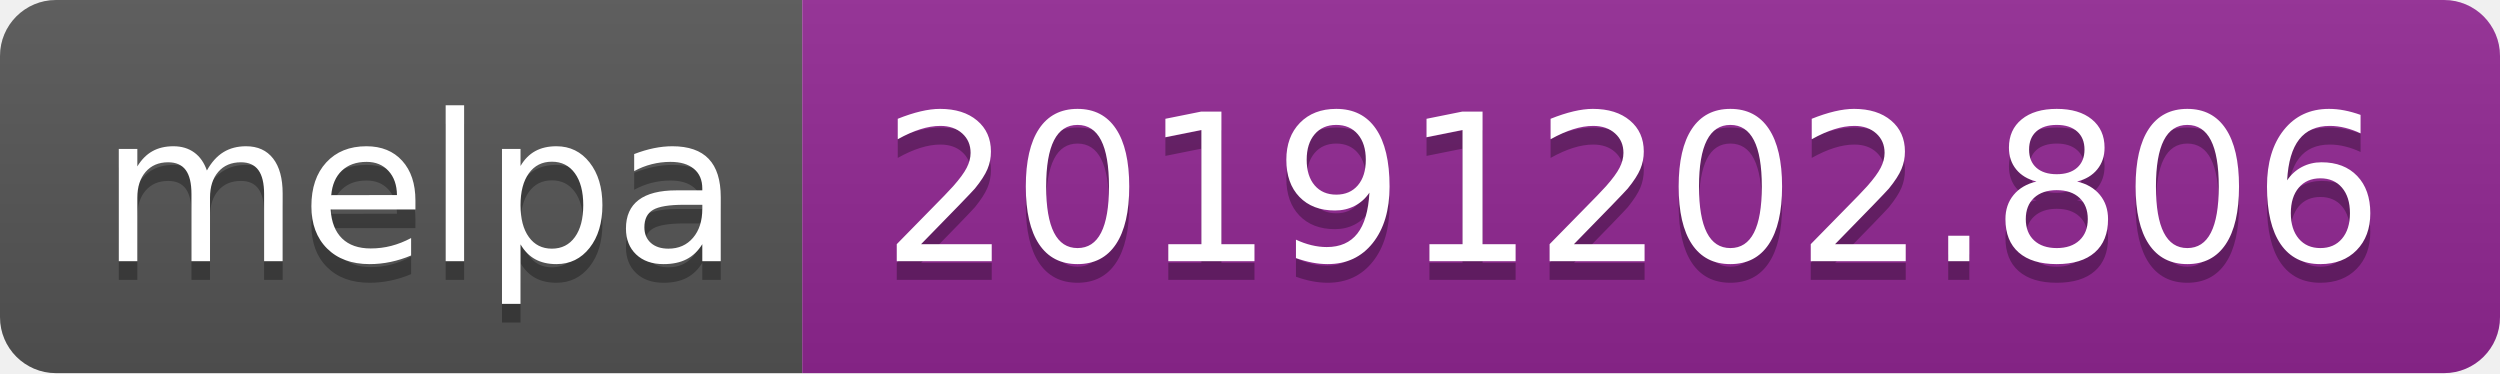
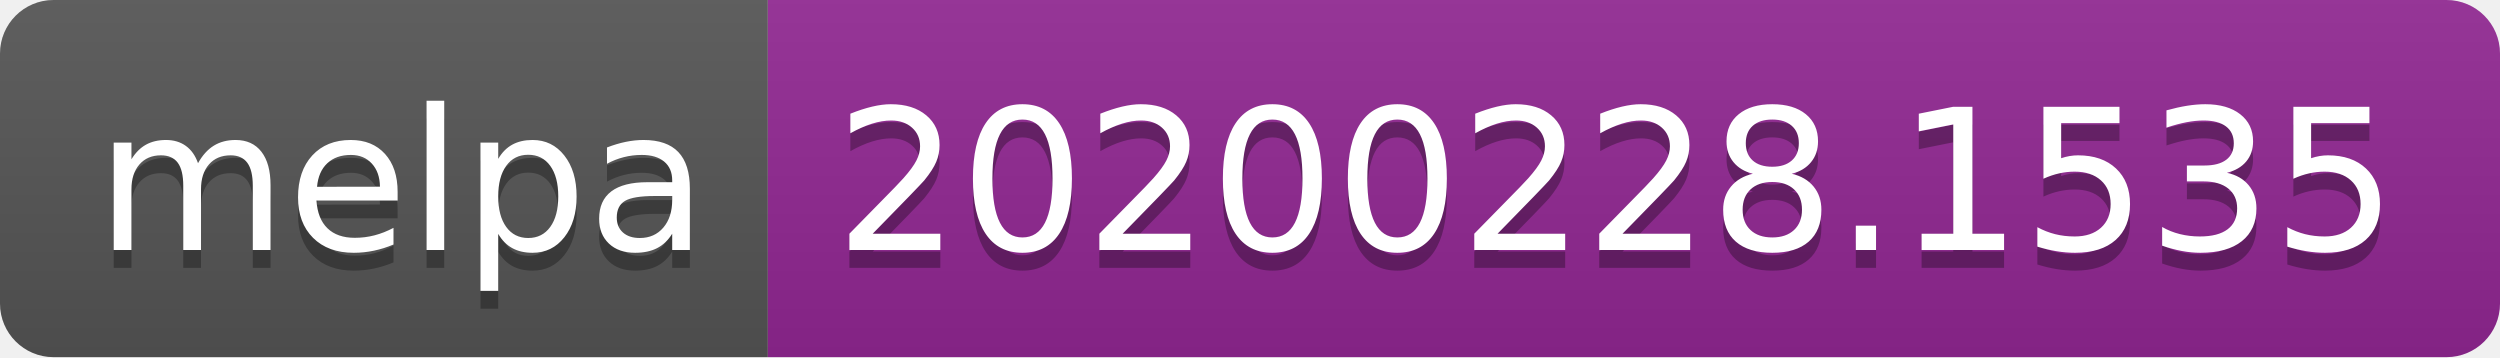
- <svg xmlns="http://www.w3.org/2000/svg" width="134" height="20">
+ <svg xmlns="http://www.w3.org/2000/svg" width="140" height="20">
  <linearGradient id="b" x2="0" y2="100%">
    <stop offset="0" stop-color="#bbb" stop-opacity=".1" />
    <stop offset="1" stop-opacity=".1" />
  </linearGradient>
  <clipPath id="a">
-     <rect width="134" height="20" rx="3" fill="#fff" />
+     <rect width="140" height="20" rx="3" fill="#fff" />
  </clipPath>
  <g clip-path="url(#a)">
    <path fill="#555" d="M0 0h43v20H0z" />
-     <path fill="#922793" d="M43 0h91v20H43z" />
-     <path fill="url(#b)" d="M0 0h134v20H0z" />
+     <path fill="#922793" d="M43 0h97v20H43z" />
+     <path fill="url(#b)" d="M0 0h140v20H0z" />
  </g>
  <g fill="#fff" text-anchor="middle" font-family="DejaVu Sans,Verdana,Geneva,sans-serif" font-size="110">
    <text x="225" y="150" fill="#010101" fill-opacity=".3" transform="scale(.1)" textLength="330">melpa</text>
    <text x="225" y="140" transform="scale(.1)" textLength="330">melpa</text>
-     <text x="875" y="150" fill="#010101" fill-opacity=".3" transform="scale(.1)" textLength="810">20191202.806</text>
-     <text x="875" y="140" transform="scale(.1)" textLength="810">20191202.806</text>
+     <text x="905" y="150" fill="#010101" fill-opacity=".3" transform="scale(.1)" textLength="870">20200228.1535</text>
+     <text x="905" y="140" transform="scale(.1)" textLength="870">20200228.1535</text>
  </g>
</svg>
